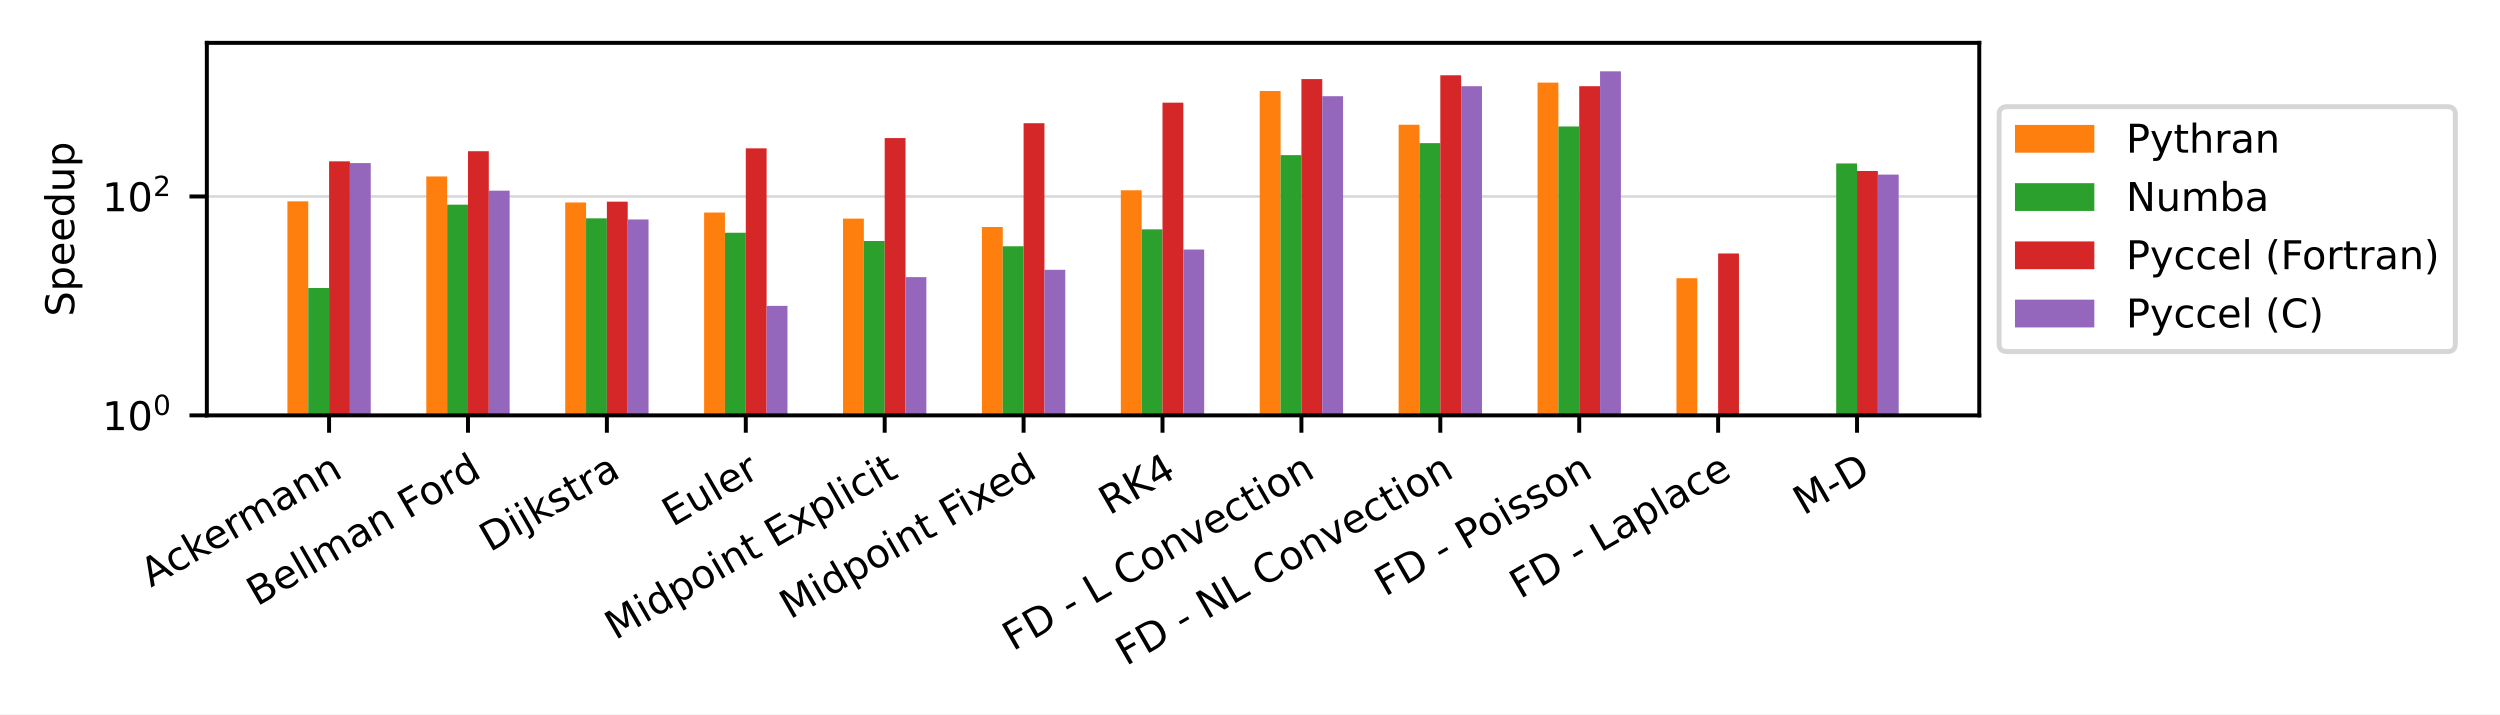
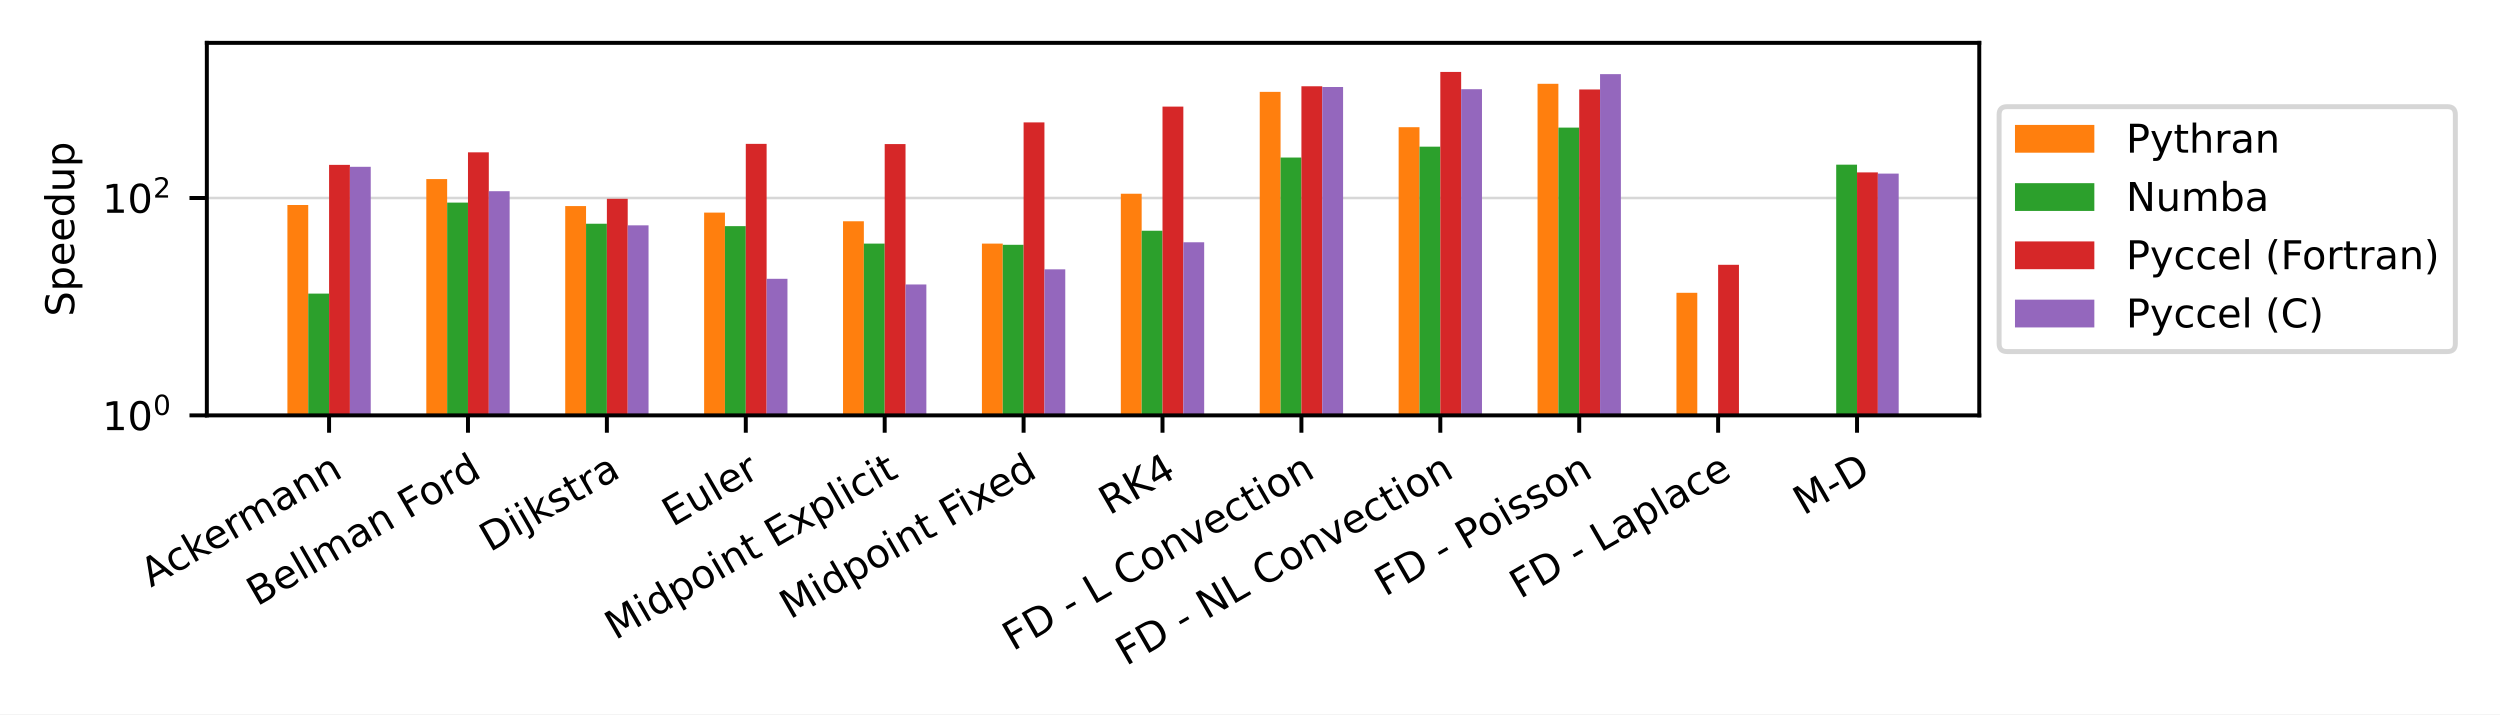
<svg xmlns="http://www.w3.org/2000/svg" xmlns:xlink="http://www.w3.org/1999/xlink" width="504pt" height="144pt" viewBox="0 0 504 144" version="1.1">
  <defs>
    <style type="text/css">*{stroke-linejoin: round; stroke-linecap: butt}</style>
  </defs>
  <g id="figure_1">
    <g id="patch_1">
      <path d="M 0 144  L 504 144  L 504 0  L 0 0  z " style="fill: #ffffff" />
    </g>
    <g id="axes_1">
      <g id="patch_2">
        <path d="M 41.698 83.74  L 399.02 83.74  L 399.02 8.64  L 41.698 8.64  z " style="fill: #ffffff" />
      </g>
      <g id="matplotlib.axis_1">
        <g id="xtick_1">
          <g id="line2d_1">
            <defs>
-               <path id="mb27d2b2bee" d="M 0 0  L 0 3.5  " style="stroke: #000000; stroke-width: 0.8" />
+               <path id="m499ddc9e1f" d="M 0 0  L 0 3.5  " style="stroke: #000000; stroke-width: 0.8" />
            </defs>
            <g>
-               <use xlink:href="#mb27d2b2bee" x="66.341" y="83.74" style="stroke: #000000; stroke-width: 0.8" />
+               <use xlink:href="#m499ddc9e1f" x="66.341" y="83.74" style="stroke: #000000; stroke-width: 0.8" />
            </g>
          </g>
          <g id="text_1">
            <g transform="translate(30.42646 118.494) rotate(-30) scale(0.08 -0.08)">
              <defs>
                <path id="DejaVuSans-41" d="M 2188 4044  L 1331 1722  L 3047 1722  L 2188 4044  z M 1831 4666  L 2547 4666  L 4325 0  L 3669 0  L 3244 1197  L 1141 1197  L 716 0  L 50 0  L 1831 4666  z " transform="scale(0.015625)" />
                <path id="DejaVuSans-63" d="M 3122 3366  L 3122 2828  Q 2878 2963 2633 3030  Q 2388 3097 2138 3097  Q 1578 3097 1268 2742  Q 959 2388 959 1747  Q 959 1106 1268 751  Q 1578 397 2138 397  Q 2388 397 2633 464  Q 2878 531 3122 666  L 3122 134  Q 2881 22 2623 -34  Q 2366 -91 2075 -91  Q 1284 -91 818 406  Q 353 903 353 1747  Q 353 2603 823 3093  Q 1294 3584 2113 3584  Q 2378 3584 2631 3529  Q 2884 3475 3122 3366  z " transform="scale(0.015625)" />
                <path id="DejaVuSans-6b" d="M 581 4863  L 1159 4863  L 1159 1991  L 2875 3500  L 3609 3500  L 1753 1863  L 3688 0  L 2938 0  L 1159 1709  L 1159 0  L 581 0  L 581 4863  z " transform="scale(0.015625)" />
                <path id="DejaVuSans-65" d="M 3597 1894  L 3597 1613  L 953 1613  Q 991 1019 1311 708  Q 1631 397 2203 397  Q 2534 397 2845 478  Q 3156 559 3463 722  L 3463 178  Q 3153 47 2828 -22  Q 2503 -91 2169 -91  Q 1331 -91 842 396  Q 353 884 353 1716  Q 353 2575 817 3079  Q 1281 3584 2069 3584  Q 2775 3584 3186 3129  Q 3597 2675 3597 1894  z M 3022 2063  Q 3016 2534 2758 2815  Q 2500 3097 2075 3097  Q 1594 3097 1305 2825  Q 1016 2553 972 2059  L 3022 2063  z " transform="scale(0.015625)" />
                <path id="DejaVuSans-72" d="M 2631 2963  Q 2534 3019 2420 3045  Q 2306 3072 2169 3072  Q 1681 3072 1420 2755  Q 1159 2438 1159 1844  L 1159 0  L 581 0  L 581 3500  L 1159 3500  L 1159 2956  Q 1341 3275 1631 3429  Q 1922 3584 2338 3584  Q 2397 3584 2469 3576  Q 2541 3569 2628 3553  L 2631 2963  z " transform="scale(0.015625)" />
                <path id="DejaVuSans-6d" d="M 3328 2828  Q 3544 3216 3844 3400  Q 4144 3584 4550 3584  Q 5097 3584 5394 3201  Q 5691 2819 5691 2113  L 5691 0  L 5113 0  L 5113 2094  Q 5113 2597 4934 2840  Q 4756 3084 4391 3084  Q 3944 3084 3684 2787  Q 3425 2491 3425 1978  L 3425 0  L 2847 0  L 2847 2094  Q 2847 2600 2669 2842  Q 2491 3084 2119 3084  Q 1678 3084 1418 2786  Q 1159 2488 1159 1978  L 1159 0  L 581 0  L 581 3500  L 1159 3500  L 1159 2956  Q 1356 3278 1631 3431  Q 1906 3584 2284 3584  Q 2666 3584 2933 3390  Q 3200 3197 3328 2828  z " transform="scale(0.015625)" />
                <path id="DejaVuSans-61" d="M 2194 1759  Q 1497 1759 1228 1600  Q 959 1441 959 1056  Q 959 750 1161 570  Q 1363 391 1709 391  Q 2188 391 2477 730  Q 2766 1069 2766 1631  L 2766 1759  L 2194 1759  z M 3341 1997  L 3341 0  L 2766 0  L 2766 531  Q 2569 213 2275 61  Q 1981 -91 1556 -91  Q 1019 -91 701 211  Q 384 513 384 1019  Q 384 1609 779 1909  Q 1175 2209 1959 2209  L 2766 2209  L 2766 2266  Q 2766 2663 2505 2880  Q 2244 3097 1772 3097  Q 1472 3097 1187 3025  Q 903 2953 641 2809  L 641 3341  Q 956 3463 1253 3523  Q 1550 3584 1831 3584  Q 2591 3584 2966 3190  Q 3341 2797 3341 1997  z " transform="scale(0.015625)" />
                <path id="DejaVuSans-6e" d="M 3513 2113  L 3513 0  L 2938 0  L 2938 2094  Q 2938 2591 2744 2837  Q 2550 3084 2163 3084  Q 1697 3084 1428 2787  Q 1159 2491 1159 1978  L 1159 0  L 581 0  L 581 3500  L 1159 3500  L 1159 2956  Q 1366 3272 1645 3428  Q 1925 3584 2291 3584  Q 2894 3584 3203 3211  Q 3513 2838 3513 2113  z " transform="scale(0.015625)" />
              </defs>
              <use xlink:href="#DejaVuSans-41" />
              <use xlink:href="#DejaVuSans-63" x="66.658" />
              <use xlink:href="#DejaVuSans-6b" x="121.639" />
              <use xlink:href="#DejaVuSans-65" x="175.924" />
              <use xlink:href="#DejaVuSans-72" x="237.447" />
              <use xlink:href="#DejaVuSans-6d" x="276.811" />
              <use xlink:href="#DejaVuSans-61" x="374.223" />
              <use xlink:href="#DejaVuSans-6e" x="435.502" />
              <use xlink:href="#DejaVuSans-6e" x="498.881" />
            </g>
          </g>
        </g>
        <g id="xtick_2">
          <g id="line2d_2">
            <g>
-               <use xlink:href="#mb27d2b2bee" x="94.344" y="83.74" style="stroke: #000000; stroke-width: 0.8" />
+               <use xlink:href="#m499ddc9e1f" x="94.344" y="83.74" style="stroke: #000000; stroke-width: 0.8" />
            </g>
          </g>
          <g id="text_2">
            <g transform="translate(51.8328 122.3027) rotate(-30) scale(0.08 -0.08)">
              <defs>
                <path id="DejaVuSans-42" d="M 1259 2228  L 1259 519  L 2272 519  Q 2781 519 3026 730  Q 3272 941 3272 1375  Q 3272 1813 3026 2020  Q 2781 2228 2272 2228  L 1259 2228  z M 1259 4147  L 1259 2741  L 2194 2741  Q 2656 2741 2882 2914  Q 3109 3088 3109 3444  Q 3109 3797 2882 3972  Q 2656 4147 2194 4147  L 1259 4147  z M 628 4666  L 2241 4666  Q 2963 4666 3353 4366  Q 3744 4066 3744 3513  Q 3744 3084 3544 2831  Q 3344 2578 2956 2516  Q 3422 2416 3680 2098  Q 3938 1781 3938 1306  Q 3938 681 3513 340  Q 3088 0 2303 0  L 628 0  L 628 4666  z " transform="scale(0.015625)" />
                <path id="DejaVuSans-6c" d="M 603 4863  L 1178 4863  L 1178 0  L 603 0  L 603 4863  z " transform="scale(0.015625)" />
                <path id="DejaVuSans-20" transform="scale(0.015625)" />
                <path id="DejaVuSans-46" d="M 628 4666  L 3309 4666  L 3309 4134  L 1259 4134  L 1259 2759  L 3109 2759  L 3109 2228  L 1259 2228  L 1259 0  L 628 0  L 628 4666  z " transform="scale(0.015625)" />
                <path id="DejaVuSans-6f" d="M 1959 3097  Q 1497 3097 1228 2736  Q 959 2375 959 1747  Q 959 1119 1226 758  Q 1494 397 1959 397  Q 2419 397 2687 759  Q 2956 1122 2956 1747  Q 2956 2369 2687 2733  Q 2419 3097 1959 3097  z M 1959 3584  Q 2709 3584 3137 3096  Q 3566 2609 3566 1747  Q 3566 888 3137 398  Q 2709 -91 1959 -91  Q 1206 -91 779 398  Q 353 888 353 1747  Q 353 2609 779 3096  Q 1206 3584 1959 3584  z " transform="scale(0.015625)" />
                <path id="DejaVuSans-64" d="M 2906 2969  L 2906 4863  L 3481 4863  L 3481 0  L 2906 0  L 2906 525  Q 2725 213 2448 61  Q 2172 -91 1784 -91  Q 1150 -91 751 415  Q 353 922 353 1747  Q 353 2572 751 3078  Q 1150 3584 1784 3584  Q 2172 3584 2448 3432  Q 2725 3281 2906 2969  z M 947 1747  Q 947 1113 1208 752  Q 1469 391 1925 391  Q 2381 391 2643 752  Q 2906 1113 2906 1747  Q 2906 2381 2643 2742  Q 2381 3103 1925 3103  Q 1469 3103 1208 2742  Q 947 2381 947 1747  z " transform="scale(0.015625)" />
              </defs>
              <use xlink:href="#DejaVuSans-42" />
              <use xlink:href="#DejaVuSans-65" x="68.604" />
              <use xlink:href="#DejaVuSans-6c" x="130.127" />
              <use xlink:href="#DejaVuSans-6c" x="157.91" />
              <use xlink:href="#DejaVuSans-6d" x="185.693" />
              <use xlink:href="#DejaVuSans-61" x="283.105" />
              <use xlink:href="#DejaVuSans-6e" x="344.385" />
              <use xlink:href="#DejaVuSans-20" x="407.764" />
              <use xlink:href="#DejaVuSans-46" x="439.551" />
              <use xlink:href="#DejaVuSans-6f" x="493.445" />
              <use xlink:href="#DejaVuSans-72" x="554.627" />
              <use xlink:href="#DejaVuSans-64" x="593.99" />
            </g>
          </g>
        </g>
        <g id="xtick_3">
          <g id="line2d_3">
            <g>
-               <use xlink:href="#mb27d2b2bee" x="122.347" y="83.74" style="stroke: #000000; stroke-width: 0.8" />
+               <use xlink:href="#m499ddc9e1f" x="122.347" y="83.74" style="stroke: #000000; stroke-width: 0.8" />
            </g>
          </g>
          <g id="text_3">
            <g transform="translate(98.77174 111.3702) rotate(-30) scale(0.08 -0.08)">
              <defs>
                <path id="DejaVuSans-44" d="M 1259 4147  L 1259 519  L 2022 519  Q 2988 519 3436 956  Q 3884 1394 3884 2338  Q 3884 3275 3436 3711  Q 2988 4147 2022 4147  L 1259 4147  z M 628 4666  L 1925 4666  Q 3281 4666 3915 4102  Q 4550 3538 4550 2338  Q 4550 1131 3912 565  Q 3275 0 1925 0  L 628 0  L 628 4666  z " transform="scale(0.015625)" />
                <path id="DejaVuSans-69" d="M 603 3500  L 1178 3500  L 1178 0  L 603 0  L 603 3500  z M 603 4863  L 1178 4863  L 1178 4134  L 603 4134  L 603 4863  z " transform="scale(0.015625)" />
                <path id="DejaVuSans-6a" d="M 603 3500  L 1178 3500  L 1178 -63  Q 1178 -731 923 -1031  Q 669 -1331 103 -1331  L -116 -1331  L -116 -844  L 38 -844  Q 366 -844 484 -692  Q 603 -541 603 -63  L 603 3500  z M 603 4863  L 1178 4863  L 1178 4134  L 603 4134  L 603 4863  z " transform="scale(0.015625)" />
                <path id="DejaVuSans-73" d="M 2834 3397  L 2834 2853  Q 2591 2978 2328 3040  Q 2066 3103 1784 3103  Q 1356 3103 1142 2972  Q 928 2841 928 2578  Q 928 2378 1081 2264  Q 1234 2150 1697 2047  L 1894 2003  Q 2506 1872 2764 1633  Q 3022 1394 3022 966  Q 3022 478 2636 193  Q 2250 -91 1575 -91  Q 1294 -91 989 -36  Q 684 19 347 128  L 347 722  Q 666 556 975 473  Q 1284 391 1588 391  Q 1994 391 2212 530  Q 2431 669 2431 922  Q 2431 1156 2273 1281  Q 2116 1406 1581 1522  L 1381 1569  Q 847 1681 609 1914  Q 372 2147 372 2553  Q 372 3047 722 3315  Q 1072 3584 1716 3584  Q 2034 3584 2315 3537  Q 2597 3491 2834 3397  z " transform="scale(0.015625)" />
                <path id="DejaVuSans-74" d="M 1172 4494  L 1172 3500  L 2356 3500  L 2356 3053  L 1172 3053  L 1172 1153  Q 1172 725 1289 603  Q 1406 481 1766 481  L 2356 481  L 2356 0  L 1766 0  Q 1100 0 847 248  Q 594 497 594 1153  L 594 3053  L 172 3053  L 172 3500  L 594 3500  L 594 4494  L 1172 4494  z " transform="scale(0.015625)" />
              </defs>
              <use xlink:href="#DejaVuSans-44" />
              <use xlink:href="#DejaVuSans-69" x="77.002" />
              <use xlink:href="#DejaVuSans-6a" x="104.785" />
              <use xlink:href="#DejaVuSans-6b" x="132.568" />
              <use xlink:href="#DejaVuSans-73" x="190.479" />
              <use xlink:href="#DejaVuSans-74" x="242.578" />
              <use xlink:href="#DejaVuSans-72" x="281.787" />
              <use xlink:href="#DejaVuSans-61" x="322.9" />
            </g>
          </g>
        </g>
        <g id="xtick_4">
          <g id="line2d_4">
            <g>
-               <use xlink:href="#mb27d2b2bee" x="150.351" y="83.74" style="stroke: #000000; stroke-width: 0.8" />
+               <use xlink:href="#m499ddc9e1f" x="150.351" y="83.74" style="stroke: #000000; stroke-width: 0.8" />
            </g>
          </g>
          <g id="text_4">
            <g transform="translate(135.5858 106.2833) rotate(-30) scale(0.08 -0.08)">
              <defs>
                <path id="DejaVuSans-45" d="M 628 4666  L 3578 4666  L 3578 4134  L 1259 4134  L 1259 2753  L 3481 2753  L 3481 2222  L 1259 2222  L 1259 531  L 3634 531  L 3634 0  L 628 0  L 628 4666  z " transform="scale(0.015625)" />
                <path id="DejaVuSans-75" d="M 544 1381  L 544 3500  L 1119 3500  L 1119 1403  Q 1119 906 1312 657  Q 1506 409 1894 409  Q 2359 409 2629 706  Q 2900 1003 2900 1516  L 2900 3500  L 3475 3500  L 3475 0  L 2900 0  L 2900 538  Q 2691 219 2414 64  Q 2138 -91 1772 -91  Q 1169 -91 856 284  Q 544 659 544 1381  z M 1991 3584  L 1991 3584  z " transform="scale(0.015625)" />
              </defs>
              <use xlink:href="#DejaVuSans-45" />
              <use xlink:href="#DejaVuSans-75" x="63.184" />
              <use xlink:href="#DejaVuSans-6c" x="126.562" />
              <use xlink:href="#DejaVuSans-65" x="154.346" />
              <use xlink:href="#DejaVuSans-72" x="215.869" />
            </g>
          </g>
        </g>
        <g id="xtick_5">
          <g id="line2d_5">
            <g>
-               <use xlink:href="#mb27d2b2bee" x="178.354" y="83.74" style="stroke: #000000; stroke-width: 0.8" />
+               <use xlink:href="#m499ddc9e1f" x="178.354" y="83.74" style="stroke: #000000; stroke-width: 0.8" />
            </g>
          </g>
          <g id="text_5">
            <g transform="translate(124.0452 129.114) rotate(-30) scale(0.08 -0.08)">
              <defs>
                <path id="DejaVuSans-4d" d="M 628 4666  L 1569 4666  L 2759 1491  L 3956 4666  L 4897 4666  L 4897 0  L 4281 0  L 4281 4097  L 3078 897  L 2444 897  L 1241 4097  L 1241 0  L 628 0  L 628 4666  z " transform="scale(0.015625)" />
                <path id="DejaVuSans-70" d="M 1159 525  L 1159 -1331  L 581 -1331  L 581 3500  L 1159 3500  L 1159 2969  Q 1341 3281 1617 3432  Q 1894 3584 2278 3584  Q 2916 3584 3314 3078  Q 3713 2572 3713 1747  Q 3713 922 3314 415  Q 2916 -91 2278 -91  Q 1894 -91 1617 61  Q 1341 213 1159 525  z M 3116 1747  Q 3116 2381 2855 2742  Q 2594 3103 2138 3103  Q 1681 3103 1420 2742  Q 1159 2381 1159 1747  Q 1159 1113 1420 752  Q 1681 391 2138 391  Q 2594 391 2855 752  Q 3116 1113 3116 1747  z " transform="scale(0.015625)" />
                <path id="DejaVuSans-78" d="M 3513 3500  L 2247 1797  L 3578 0  L 2900 0  L 1881 1375  L 863 0  L 184 0  L 1544 1831  L 300 3500  L 978 3500  L 1906 2253  L 2834 3500  L 3513 3500  z " transform="scale(0.015625)" />
              </defs>
              <use xlink:href="#DejaVuSans-4d" />
              <use xlink:href="#DejaVuSans-69" x="86.279" />
              <use xlink:href="#DejaVuSans-64" x="114.062" />
              <use xlink:href="#DejaVuSans-70" x="177.539" />
              <use xlink:href="#DejaVuSans-6f" x="241.016" />
              <use xlink:href="#DejaVuSans-69" x="302.197" />
              <use xlink:href="#DejaVuSans-6e" x="329.98" />
              <use xlink:href="#DejaVuSans-74" x="393.359" />
              <use xlink:href="#DejaVuSans-20" x="432.568" />
              <use xlink:href="#DejaVuSans-45" x="464.355" />
              <use xlink:href="#DejaVuSans-78" x="527.539" />
              <use xlink:href="#DejaVuSans-70" x="586.719" />
              <use xlink:href="#DejaVuSans-6c" x="650.195" />
              <use xlink:href="#DejaVuSans-69" x="677.979" />
              <use xlink:href="#DejaVuSans-63" x="705.762" />
              <use xlink:href="#DejaVuSans-69" x="760.742" />
              <use xlink:href="#DejaVuSans-74" x="788.525" />
            </g>
          </g>
        </g>
        <g id="xtick_6">
          <g id="line2d_6">
            <g>
-               <use xlink:href="#mb27d2b2bee" x="206.357" y="83.74" style="stroke: #000000; stroke-width: 0.8" />
+               <use xlink:href="#m499ddc9e1f" x="206.357" y="83.74" style="stroke: #000000; stroke-width: 0.8" />
            </g>
          </g>
          <g id="text_6">
            <g transform="translate(159.2723 124.9433) rotate(-30) scale(0.08 -0.08)">
              <use xlink:href="#DejaVuSans-4d" />
              <use xlink:href="#DejaVuSans-69" x="86.279" />
              <use xlink:href="#DejaVuSans-64" x="114.062" />
              <use xlink:href="#DejaVuSans-70" x="177.539" />
              <use xlink:href="#DejaVuSans-6f" x="241.016" />
              <use xlink:href="#DejaVuSans-69" x="302.197" />
              <use xlink:href="#DejaVuSans-6e" x="329.98" />
              <use xlink:href="#DejaVuSans-74" x="393.359" />
              <use xlink:href="#DejaVuSans-20" x="432.568" />
              <use xlink:href="#DejaVuSans-46" x="464.355" />
              <use xlink:href="#DejaVuSans-69" x="514.625" />
              <use xlink:href="#DejaVuSans-78" x="542.408" />
              <use xlink:href="#DejaVuSans-65" x="598.463" />
              <use xlink:href="#DejaVuSans-64" x="659.986" />
            </g>
          </g>
        </g>
        <g id="xtick_7">
          <g id="line2d_7">
            <g>
-               <use xlink:href="#mb27d2b2bee" x="234.361" y="83.74" style="stroke: #000000; stroke-width: 0.8" />
+               <use xlink:href="#m499ddc9e1f" x="234.361" y="83.74" style="stroke: #000000; stroke-width: 0.8" />
            </g>
          </g>
          <g id="text_7">
            <g transform="translate(223.6346 103.9515) rotate(-30) scale(0.08 -0.08)">
              <defs>
                <path id="DejaVuSans-52" d="M 2841 2188  Q 3044 2119 3236 1894  Q 3428 1669 3622 1275  L 4263 0  L 3584 0  L 2988 1197  Q 2756 1666 2539 1819  Q 2322 1972 1947 1972  L 1259 1972  L 1259 0  L 628 0  L 628 4666  L 2053 4666  Q 2853 4666 3247 4331  Q 3641 3997 3641 3322  Q 3641 2881 3436 2590  Q 3231 2300 2841 2188  z M 1259 4147  L 1259 2491  L 2053 2491  Q 2509 2491 2742 2702  Q 2975 2913 2975 3322  Q 2975 3731 2742 3939  Q 2509 4147 2053 4147  L 1259 4147  z " transform="scale(0.015625)" />
                <path id="DejaVuSans-4b" d="M 628 4666  L 1259 4666  L 1259 2694  L 3353 4666  L 4166 4666  L 1850 2491  L 4331 0  L 3500 0  L 1259 2247  L 1259 0  L 628 0  L 628 4666  z " transform="scale(0.015625)" />
                <path id="DejaVuSans-34" d="M 2419 4116  L 825 1625  L 2419 1625  L 2419 4116  z M 2253 4666  L 3047 4666  L 3047 1625  L 3713 1625  L 3713 1100  L 3047 1100  L 3047 0  L 2419 0  L 2419 1100  L 313 1100  L 313 1709  L 2253 4666  z " transform="scale(0.015625)" />
              </defs>
              <use xlink:href="#DejaVuSans-52" />
              <use xlink:href="#DejaVuSans-4b" x="69.482" />
              <use xlink:href="#DejaVuSans-34" x="135.059" />
            </g>
          </g>
        </g>
        <g id="xtick_8">
          <g id="line2d_8">
            <g>
-               <use xlink:href="#mb27d2b2bee" x="262.364" y="83.74" style="stroke: #000000; stroke-width: 0.8" />
+               <use xlink:href="#m499ddc9e1f" x="262.364" y="83.74" style="stroke: #000000; stroke-width: 0.8" />
            </g>
          </g>
          <g id="text_8">
            <g transform="translate(204.2067 131.3358) rotate(-30) scale(0.08 -0.08)">
              <defs>
                <path id="DejaVuSans-2d" d="M 313 2009  L 1997 2009  L 1997 1497  L 313 1497  L 313 2009  z " transform="scale(0.015625)" />
                <path id="DejaVuSans-4c" d="M 628 4666  L 1259 4666  L 1259 531  L 3531 531  L 3531 0  L 628 0  L 628 4666  z " transform="scale(0.015625)" />
                <path id="DejaVuSans-43" d="M 4122 4306  L 4122 3641  Q 3803 3938 3442 4084  Q 3081 4231 2675 4231  Q 1875 4231 1450 3742  Q 1025 3253 1025 2328  Q 1025 1406 1450 917  Q 1875 428 2675 428  Q 3081 428 3442 575  Q 3803 722 4122 1019  L 4122 359  Q 3791 134 3420 21  Q 3050 -91 2638 -91  Q 1578 -91 968 557  Q 359 1206 359 2328  Q 359 3453 968 4101  Q 1578 4750 2638 4750  Q 3056 4750 3426 4639  Q 3797 4528 4122 4306  z " transform="scale(0.015625)" />
                <path id="DejaVuSans-76" d="M 191 3500  L 800 3500  L 1894 563  L 2988 3500  L 3597 3500  L 2284 0  L 1503 0  L 191 3500  z " transform="scale(0.015625)" />
              </defs>
              <use xlink:href="#DejaVuSans-46" />
              <use xlink:href="#DejaVuSans-44" x="57.52" />
              <use xlink:href="#DejaVuSans-20" x="134.521" />
              <use xlink:href="#DejaVuSans-2d" x="166.309" />
              <use xlink:href="#DejaVuSans-20" x="202.393" />
              <use xlink:href="#DejaVuSans-4c" x="234.18" />
              <use xlink:href="#DejaVuSans-20" x="289.893" />
              <use xlink:href="#DejaVuSans-43" x="321.68" />
              <use xlink:href="#DejaVuSans-6f" x="391.504" />
              <use xlink:href="#DejaVuSans-6e" x="452.686" />
              <use xlink:href="#DejaVuSans-76" x="516.064" />
              <use xlink:href="#DejaVuSans-65" x="575.244" />
              <use xlink:href="#DejaVuSans-63" x="636.768" />
              <use xlink:href="#DejaVuSans-74" x="691.748" />
              <use xlink:href="#DejaVuSans-69" x="730.957" />
              <use xlink:href="#DejaVuSans-6f" x="758.74" />
              <use xlink:href="#DejaVuSans-6e" x="819.922" />
            </g>
          </g>
        </g>
        <g id="xtick_9">
          <g id="line2d_9">
            <g>
-               <use xlink:href="#mb27d2b2bee" x="290.367" y="83.74" style="stroke: #000000; stroke-width: 0.8" />
+               <use xlink:href="#m499ddc9e1f" x="290.367" y="83.74" style="stroke: #000000; stroke-width: 0.8" />
            </g>
          </g>
          <g id="text_9">
            <g transform="translate(227.0268 134.3283) rotate(-30) scale(0.08 -0.08)">
              <defs>
                <path id="DejaVuSans-4e" d="M 628 4666  L 1478 4666  L 3547 763  L 3547 4666  L 4159 4666  L 4159 0  L 3309 0  L 1241 3903  L 1241 0  L 628 0  L 628 4666  z " transform="scale(0.015625)" />
              </defs>
              <use xlink:href="#DejaVuSans-46" />
              <use xlink:href="#DejaVuSans-44" x="57.52" />
              <use xlink:href="#DejaVuSans-20" x="134.521" />
              <use xlink:href="#DejaVuSans-2d" x="166.309" />
              <use xlink:href="#DejaVuSans-20" x="202.393" />
              <use xlink:href="#DejaVuSans-4e" x="234.18" />
              <use xlink:href="#DejaVuSans-4c" x="308.984" />
              <use xlink:href="#DejaVuSans-20" x="364.697" />
              <use xlink:href="#DejaVuSans-43" x="396.484" />
              <use xlink:href="#DejaVuSans-6f" x="466.309" />
              <use xlink:href="#DejaVuSans-6e" x="527.49" />
              <use xlink:href="#DejaVuSans-76" x="590.869" />
              <use xlink:href="#DejaVuSans-65" x="650.049" />
              <use xlink:href="#DejaVuSans-63" x="711.572" />
              <use xlink:href="#DejaVuSans-74" x="766.553" />
              <use xlink:href="#DejaVuSans-69" x="805.762" />
              <use xlink:href="#DejaVuSans-6f" x="833.545" />
              <use xlink:href="#DejaVuSans-6e" x="894.727" />
            </g>
          </g>
        </g>
        <g id="xtick_10">
          <g id="line2d_10">
            <g>
-               <use xlink:href="#mb27d2b2bee" x="318.371" y="83.74" style="stroke: #000000; stroke-width: 0.8" />
+               <use xlink:href="#m499ddc9e1f" x="318.371" y="83.74" style="stroke: #000000; stroke-width: 0.8" />
            </g>
          </g>
          <g id="text_10">
            <g transform="translate(279.2485 120.3458) rotate(-30) scale(0.08 -0.08)">
              <defs>
                <path id="DejaVuSans-50" d="M 1259 4147  L 1259 2394  L 2053 2394  Q 2494 2394 2734 2622  Q 2975 2850 2975 3272  Q 2975 3691 2734 3919  Q 2494 4147 2053 4147  L 1259 4147  z M 628 4666  L 2053 4666  Q 2838 4666 3239 4311  Q 3641 3956 3641 3272  Q 3641 2581 3239 2228  Q 2838 1875 2053 1875  L 1259 1875  L 1259 0  L 628 0  L 628 4666  z " transform="scale(0.015625)" />
              </defs>
              <use xlink:href="#DejaVuSans-46" />
              <use xlink:href="#DejaVuSans-44" x="57.52" />
              <use xlink:href="#DejaVuSans-20" x="134.521" />
              <use xlink:href="#DejaVuSans-2d" x="166.309" />
              <use xlink:href="#DejaVuSans-20" x="202.393" />
              <use xlink:href="#DejaVuSans-50" x="234.18" />
              <use xlink:href="#DejaVuSans-6f" x="290.857" />
              <use xlink:href="#DejaVuSans-69" x="352.039" />
              <use xlink:href="#DejaVuSans-73" x="379.822" />
              <use xlink:href="#DejaVuSans-73" x="431.922" />
              <use xlink:href="#DejaVuSans-6f" x="484.021" />
              <use xlink:href="#DejaVuSans-6e" x="545.203" />
            </g>
          </g>
        </g>
        <g id="xtick_11">
          <g id="line2d_11">
            <g>
-               <use xlink:href="#mb27d2b2bee" x="346.374" y="83.74" style="stroke: #000000; stroke-width: 0.8" />
+               <use xlink:href="#m499ddc9e1f" x="346.374" y="83.74" style="stroke: #000000; stroke-width: 0.8" />
            </g>
          </g>
          <g id="text_11">
            <g transform="translate(306.4432 120.8127) rotate(-30) scale(0.08 -0.08)">
              <use xlink:href="#DejaVuSans-46" />
              <use xlink:href="#DejaVuSans-44" x="57.52" />
              <use xlink:href="#DejaVuSans-20" x="134.521" />
              <use xlink:href="#DejaVuSans-2d" x="166.309" />
              <use xlink:href="#DejaVuSans-20" x="202.393" />
              <use xlink:href="#DejaVuSans-4c" x="234.18" />
              <use xlink:href="#DejaVuSans-61" x="289.893" />
              <use xlink:href="#DejaVuSans-70" x="351.172" />
              <use xlink:href="#DejaVuSans-6c" x="414.648" />
              <use xlink:href="#DejaVuSans-61" x="442.432" />
              <use xlink:href="#DejaVuSans-63" x="503.711" />
              <use xlink:href="#DejaVuSans-65" x="558.691" />
            </g>
          </g>
        </g>
        <g id="xtick_12">
          <g id="line2d_12">
            <g>
-               <use xlink:href="#mb27d2b2bee" x="374.377" y="83.74" style="stroke: #000000; stroke-width: 0.8" />
+               <use xlink:href="#m499ddc9e1f" x="374.377" y="83.74" style="stroke: #000000; stroke-width: 0.8" />
            </g>
          </g>
          <g id="text_12">
            <g transform="translate(363.6045 103.9783) rotate(-30) scale(0.08 -0.08)">
              <use xlink:href="#DejaVuSans-4d" />
              <use xlink:href="#DejaVuSans-2d" x="86.279" />
              <use xlink:href="#DejaVuSans-44" x="122.363" />
            </g>
          </g>
        </g>
      </g>
      <g id="matplotlib.axis_2">
        <g id="ytick_1">
          <g id="line2d_13">
-             <path d="M 41.698 83.74  L 399.02 83.74  " clip-path="url(#p2cd2d10645)" style="fill: none; stroke: #b0b0b0; stroke-opacity: 0.5; stroke-width: 0.5; stroke-linecap: square" />
+             <path d="M 41.698 83.74  L 399.02 83.74  " clip-path="url(#p0c4c4eaf70)" style="fill: none; stroke: #b0b0b0; stroke-opacity: 0.5; stroke-width: 0.5; stroke-linecap: square" />
          </g>
          <g id="line2d_14">
            <defs>
-               <path id="m37e04c9808" d="M 0 0  L -3.5 0  " style="stroke: #000000; stroke-width: 0.8" />
+               <path id="md555056fb4" d="M 0 0  L -3.5 0  " style="stroke: #000000; stroke-width: 0.8" />
            </defs>
            <g>
-               <use xlink:href="#m37e04c9808" x="41.698" y="83.74" style="stroke: #000000; stroke-width: 0.8" />
+               <use xlink:href="#md555056fb4" x="41.698" y="83.74" style="stroke: #000000; stroke-width: 0.8" />
            </g>
          </g>
          <g id="text_13">
            <g transform="translate(20.61801 86.77899) scale(0.08 -0.08)">
              <defs>
                <path id="DejaVuSans-31" d="M 794 531  L 1825 531  L 1825 4091  L 703 3866  L 703 4441  L 1819 4666  L 2450 4666  L 2450 531  L 3481 531  L 3481 0  L 794 0  L 794 531  z " transform="scale(0.015625)" />
                <path id="DejaVuSans-30" d="M 2034 4250  Q 1547 4250 1301 3770  Q 1056 3291 1056 2328  Q 1056 1369 1301 889  Q 1547 409 2034 409  Q 2525 409 2770 889  Q 3016 1369 3016 2328  Q 3016 3291 2770 3770  Q 2525 4250 2034 4250  z M 2034 4750  Q 2819 4750 3233 4129  Q 3647 3509 3647 2328  Q 3647 1150 3233 529  Q 2819 -91 2034 -91  Q 1250 -91 836 529  Q 422 1150 422 2328  Q 422 3509 836 4129  Q 1250 4750 2034 4750  z " transform="scale(0.015625)" />
              </defs>
              <use xlink:href="#DejaVuSans-31" transform="translate(0 0.765625)" />
              <use xlink:href="#DejaVuSans-30" transform="translate(63.62305 0.765625)" />
              <use xlink:href="#DejaVuSans-30" transform="translate(128.2031 39.04688) scale(0.7)" />
            </g>
          </g>
        </g>
        <g id="ytick_2">
          <g id="line2d_15">
-             <path d="M 41.698 39.608  L 399.02 39.608  " clip-path="url(#p2cd2d10645)" style="fill: none; stroke: #b0b0b0; stroke-opacity: 0.5; stroke-width: 0.5; stroke-linecap: square" />
+             <path d="M 41.698 39.917  L 399.02 39.917  " clip-path="url(#p0c4c4eaf70)" style="fill: none; stroke: #b0b0b0; stroke-opacity: 0.5; stroke-width: 0.5; stroke-linecap: square" />
          </g>
          <g id="line2d_16">
            <g>
-               <use xlink:href="#m37e04c9808" x="41.698" y="39.608" style="stroke: #000000; stroke-width: 0.8" />
+               <use xlink:href="#md555056fb4" x="41.698" y="39.917" style="stroke: #000000; stroke-width: 0.8" />
            </g>
          </g>
          <g id="text_14">
-             <g transform="translate(20.61801 42.64735) scale(0.08 -0.08)">
+             <g transform="translate(20.61801 42.95589) scale(0.08 -0.08)">
              <defs>
                <path id="DejaVuSans-32" d="M 1228 531  L 3431 531  L 3431 0  L 469 0  L 469 531  Q 828 903 1448 1529  Q 2069 2156 2228 2338  Q 2531 2678 2651 2914  Q 2772 3150 2772 3378  Q 2772 3750 2511 3984  Q 2250 4219 1831 4219  Q 1534 4219 1204 4116  Q 875 4013 500 3803  L 500 4441  Q 881 4594 1212 4672  Q 1544 4750 1819 4750  Q 2544 4750 2975 4387  Q 3406 4025 3406 3419  Q 3406 3131 3298 2873  Q 3191 2616 2906 2266  Q 2828 2175 2409 1742  Q 1991 1309 1228 531  z " transform="scale(0.015625)" />
              </defs>
              <use xlink:href="#DejaVuSans-31" transform="translate(0 0.765625)" />
              <use xlink:href="#DejaVuSans-30" transform="translate(63.62305 0.765625)" />
              <use xlink:href="#DejaVuSans-32" transform="translate(128.2031 39.04688) scale(0.7)" />
            </g>
          </g>
        </g>
        <g id="text_15">
          <g transform="translate(14.95426 63.80481) rotate(-90) scale(0.08 -0.08)">
            <defs>
              <path id="DejaVuSans-53" d="M 3425 4513  L 3425 3897  Q 3066 4069 2747 4153  Q 2428 4238 2131 4238  Q 1616 4238 1336 4038  Q 1056 3838 1056 3469  Q 1056 3159 1242 3001  Q 1428 2844 1947 2747  L 2328 2669  Q 3034 2534 3370 2195  Q 3706 1856 3706 1288  Q 3706 609 3251 259  Q 2797 -91 1919 -91  Q 1588 -91 1214 -16  Q 841 59 441 206  L 441 856  Q 825 641 1194 531  Q 1563 422 1919 422  Q 2459 422 2753 634  Q 3047 847 3047 1241  Q 3047 1584 2836 1778  Q 2625 1972 2144 2069  L 1759 2144  Q 1053 2284 737 2584  Q 422 2884 422 3419  Q 422 4038 858 4394  Q 1294 4750 2059 4750  Q 2388 4750 2728 4690  Q 3069 4631 3425 4513  z " transform="scale(0.015625)" />
            </defs>
            <use xlink:href="#DejaVuSans-53" />
            <use xlink:href="#DejaVuSans-70" x="63.477" />
            <use xlink:href="#DejaVuSans-65" x="126.953" />
            <use xlink:href="#DejaVuSans-65" x="188.477" />
            <use xlink:href="#DejaVuSans-64" x="250" />
            <use xlink:href="#DejaVuSans-75" x="313.477" />
            <use xlink:href="#DejaVuSans-70" x="376.855" />
          </g>
        </g>
      </g>
      <g id="patch_3">
-         <path d="M 57.94 22149.558  L 62.14 22149.558  L 62.14 40.591  L 57.94 40.591  z " clip-path="url(#p2cd2d10645)" style="fill: #ff7f0e" />
+         <path d="M 57.94 21995.29  L 62.14 21995.29  L 62.14 41.332  L 57.94 41.332  z " clip-path="url(#p0c4c4eaf70)" style="fill: #ff7f0e" />
      </g>
      <g id="patch_4">
-         <path d="M 85.943 22149.558  L 90.144 22149.558  L 90.144 35.576  L 85.943 35.576  z " clip-path="url(#p2cd2d10645)" style="fill: #ff7f0e" />
+         <path d="M 85.943 21995.29  L 90.144 21995.29  L 90.144 36.097  L 85.943 36.097  z " clip-path="url(#p0c4c4eaf70)" style="fill: #ff7f0e" />
      </g>
      <g id="patch_5">
-         <path d="M 113.947 22149.558  L 118.147 22149.558  L 118.147 40.818  L 113.947 40.818  z " clip-path="url(#p2cd2d10645)" style="fill: #ff7f0e" />
+         <path d="M 113.947 21995.29  L 118.147 21995.29  L 118.147 41.546  L 113.947 41.546  z " clip-path="url(#p0c4c4eaf70)" style="fill: #ff7f0e" />
      </g>
      <g id="patch_6">
-         <path d="M 141.95 22149.558  L 146.15 22149.558  L 146.15 42.842  L 141.95 42.842  z " clip-path="url(#p2cd2d10645)" style="fill: #ff7f0e" />
+         <path d="M 141.95 21995.29  L 146.15 21995.29  L 146.15 42.854  L 141.95 42.854  z " clip-path="url(#p0c4c4eaf70)" style="fill: #ff7f0e" />
      </g>
      <g id="patch_7">
-         <path d="M 169.953 22149.558  L 174.154 22149.558  L 174.154 44.073  L 169.953 44.073  z " clip-path="url(#p2cd2d10645)" style="fill: #ff7f0e" />
+         <path d="M 169.953 21995.29  L 174.154 21995.29  L 174.154 44.612  L 169.953 44.612  z " clip-path="url(#p0c4c4eaf70)" style="fill: #ff7f0e" />
      </g>
      <g id="patch_8">
-         <path d="M 197.956 22149.558  L 202.157 22149.558  L 202.157 45.758  L 197.956 45.758  z " clip-path="url(#p2cd2d10645)" style="fill: #ff7f0e" />
+         <path d="M 197.956 21995.29  L 202.157 21995.29  L 202.157 49.115  L 197.956 49.115  z " clip-path="url(#p0c4c4eaf70)" style="fill: #ff7f0e" />
      </g>
      <g id="patch_9">
-         <path d="M 225.96 22149.558  L 230.16 22149.558  L 230.16 38.361  L 225.96 38.361  z " clip-path="url(#p2cd2d10645)" style="fill: #ff7f0e" />
+         <path d="M 225.96 21995.29  L 230.16 21995.29  L 230.16 39.062  L 225.96 39.062  z " clip-path="url(#p0c4c4eaf70)" style="fill: #ff7f0e" />
      </g>
      <g id="patch_10">
-         <path d="M 253.963 22149.558  L 258.163 22149.558  L 258.163 18.352  L 253.963 18.352  z " clip-path="url(#p2cd2d10645)" style="fill: #ff7f0e" />
+         <path d="M 253.963 21995.29  L 258.163 21995.29  L 258.163 18.518  L 253.963 18.518  z " clip-path="url(#p0c4c4eaf70)" style="fill: #ff7f0e" />
      </g>
      <g id="patch_11">
-         <path d="M 281.966 22149.558  L 286.167 22149.558  L 286.167 25.143  L 281.966 25.143  z " clip-path="url(#p2cd2d10645)" style="fill: #ff7f0e" />
+         <path d="M 281.966 21995.29  L 286.167 21995.29  L 286.167 25.644  L 281.966 25.644  z " clip-path="url(#p0c4c4eaf70)" style="fill: #ff7f0e" />
      </g>
      <g id="patch_12">
-         <path d="M 309.97 22149.558  L 314.17 22149.558  L 314.17 16.648  L 309.97 16.648  z " clip-path="url(#p2cd2d10645)" style="fill: #ff7f0e" />
+         <path d="M 309.97 21995.29  L 314.17 21995.29  L 314.17 16.888  L 309.97 16.888  z " clip-path="url(#p0c4c4eaf70)" style="fill: #ff7f0e" />
      </g>
      <g id="patch_13">
-         <path d="M 337.973 22149.558  L 342.173 22149.558  L 342.173 56.087  L 337.973 56.087  z " clip-path="url(#p2cd2d10645)" style="fill: #ff7f0e" />
+         <path d="M 337.973 21995.29  L 342.173 21995.29  L 342.173 59.024  L 337.973 59.024  z " clip-path="url(#p0c4c4eaf70)" style="fill: #ff7f0e" />
      </g>
      <g id="patch_14">
-         <path clip-path="url(#p2cd2d10645)" style="fill: #ff7f0e" />
+         <path clip-path="url(#p0c4c4eaf70)" style="fill: #ff7f0e" />
      </g>
      <g id="patch_15">
-         <path d="M 62.14 22149.558  L 66.341 22149.558  L 66.341 58.057  L 62.14 58.057  z " clip-path="url(#p2cd2d10645)" style="fill: #2ca02c" />
+         <path d="M 62.14 21995.29  L 66.341 21995.29  L 66.341 59.196  L 62.14 59.196  z " clip-path="url(#p0c4c4eaf70)" style="fill: #2ca02c" />
      </g>
      <g id="patch_16">
-         <path d="M 90.144 22149.558  L 94.344 22149.558  L 94.344 41.266  L 90.144 41.266  z " clip-path="url(#p2cd2d10645)" style="fill: #2ca02c" />
+         <path d="M 90.144 21995.29  L 94.344 21995.29  L 94.344 40.84  L 90.144 40.84  z " clip-path="url(#p0c4c4eaf70)" style="fill: #2ca02c" />
      </g>
      <g id="patch_17">
-         <path d="M 118.147 22149.558  L 122.347 22149.558  L 122.347 44.01  L 118.147 44.01  z " clip-path="url(#p2cd2d10645)" style="fill: #2ca02c" />
+         <path d="M 118.147 21995.29  L 122.347 21995.29  L 122.347 45.1  L 118.147 45.1  z " clip-path="url(#p0c4c4eaf70)" style="fill: #2ca02c" />
      </g>
      <g id="patch_18">
-         <path d="M 146.15 22149.558  L 150.351 22149.558  L 150.351 46.923  L 146.15 46.923  z " clip-path="url(#p2cd2d10645)" style="fill: #2ca02c" />
+         <path d="M 146.15 21995.29  L 150.351 21995.29  L 150.351 45.591  L 146.15 45.591  z " clip-path="url(#p0c4c4eaf70)" style="fill: #2ca02c" />
      </g>
      <g id="patch_19">
-         <path d="M 174.154 22149.558  L 178.354 22149.558  L 178.354 48.589  L 174.154 48.589  z " clip-path="url(#p2cd2d10645)" style="fill: #2ca02c" />
+         <path d="M 174.154 21995.29  L 178.354 21995.29  L 178.354 49.116  L 174.154 49.116  z " clip-path="url(#p0c4c4eaf70)" style="fill: #2ca02c" />
      </g>
      <g id="patch_20">
-         <path d="M 202.157 22149.558  L 206.357 22149.558  L 206.357 49.644  L 202.157 49.644  z " clip-path="url(#p2cd2d10645)" style="fill: #2ca02c" />
+         <path d="M 202.157 21995.29  L 206.357 21995.29  L 206.357 49.346  L 202.157 49.346  z " clip-path="url(#p0c4c4eaf70)" style="fill: #2ca02c" />
      </g>
      <g id="patch_21">
-         <path d="M 230.16 22149.558  L 234.361 22149.558  L 234.361 46.234  L 230.16 46.234  z " clip-path="url(#p2cd2d10645)" style="fill: #2ca02c" />
+         <path d="M 230.16 21995.29  L 234.361 21995.29  L 234.361 46.513  L 230.16 46.513  z " clip-path="url(#p0c4c4eaf70)" style="fill: #2ca02c" />
      </g>
      <g id="patch_22">
-         <path d="M 258.163 22149.558  L 262.364 22149.558  L 262.364 31.275  L 258.163 31.275  z " clip-path="url(#p2cd2d10645)" style="fill: #2ca02c" />
+         <path d="M 258.163 21995.29  L 262.364 21995.29  L 262.364 31.759  L 258.163 31.759  z " clip-path="url(#p0c4c4eaf70)" style="fill: #2ca02c" />
      </g>
      <g id="patch_23">
-         <path d="M 286.167 22149.558  L 290.367 22149.558  L 290.367 28.856  L 286.167 28.856  z " clip-path="url(#p2cd2d10645)" style="fill: #2ca02c" />
+         <path d="M 286.167 21995.29  L 290.367 21995.29  L 290.367 29.573  L 286.167 29.573  z " clip-path="url(#p0c4c4eaf70)" style="fill: #2ca02c" />
      </g>
      <g id="patch_24">
-         <path d="M 314.17 22149.558  L 318.371 22149.558  L 318.371 25.501  L 314.17 25.501  z " clip-path="url(#p2cd2d10645)" style="fill: #2ca02c" />
+         <path d="M 314.17 21995.29  L 318.371 21995.29  L 318.371 25.722  L 314.17 25.722  z " clip-path="url(#p0c4c4eaf70)" style="fill: #2ca02c" />
      </g>
      <g id="patch_25">
-         <path d="M 342.173 22149.558  L 346.374 22149.558  L 346.374 129.246  L 342.173 129.246  z " clip-path="url(#p2cd2d10645)" style="fill: #2ca02c" />
+         <path d="M 342.173 21995.29  L 346.374 21995.29  L 346.374 131.754  L 342.173 131.754  z " clip-path="url(#p0c4c4eaf70)" style="fill: #2ca02c" />
      </g>
      <g id="patch_26">
-         <path d="M 370.177 22149.558  L 374.377 22149.558  L 374.377 32.95  L 370.177 32.95  z " clip-path="url(#p2cd2d10645)" style="fill: #2ca02c" />
+         <path d="M 370.177 21995.29  L 374.377 21995.29  L 374.377 33.194  L 370.177 33.194  z " clip-path="url(#p0c4c4eaf70)" style="fill: #2ca02c" />
      </g>
      <g id="patch_27">
-         <path d="M 66.341 22149.558  L 70.541 22149.558  L 70.541 32.522  L 66.341 32.522  z " clip-path="url(#p2cd2d10645)" style="fill: #d62728" />
+         <path d="M 66.341 21995.29  L 70.541 21995.29  L 70.541 33.241  L 66.341 33.241  z " clip-path="url(#p0c4c4eaf70)" style="fill: #d62728" />
      </g>
      <g id="patch_28">
-         <path d="M 94.344 22149.558  L 98.545 22149.558  L 98.545 30.479  L 94.344 30.479  z " clip-path="url(#p2cd2d10645)" style="fill: #d62728" />
+         <path d="M 94.344 21995.29  L 98.545 21995.29  L 98.545 30.713  L 94.344 30.713  z " clip-path="url(#p0c4c4eaf70)" style="fill: #d62728" />
      </g>
      <g id="patch_29">
-         <path d="M 122.347 22149.558  L 126.548 22149.558  L 126.548 40.661  L 122.347 40.661  z " clip-path="url(#p2cd2d10645)" style="fill: #d62728" />
+         <path d="M 122.347 21995.29  L 126.548 21995.29  L 126.548 40.079  L 122.347 40.079  z " clip-path="url(#p0c4c4eaf70)" style="fill: #d62728" />
      </g>
      <g id="patch_30">
-         <path d="M 150.351 22149.558  L 154.551 22149.558  L 154.551 29.905  L 150.351 29.905  z " clip-path="url(#p2cd2d10645)" style="fill: #d62728" />
+         <path d="M 150.351 21995.29  L 154.551 21995.29  L 154.551 29.005  L 150.351 29.005  z " clip-path="url(#p0c4c4eaf70)" style="fill: #d62728" />
      </g>
      <g id="patch_31">
-         <path d="M 178.354 22149.558  L 182.555 22149.558  L 182.555 27.834  L 178.354 27.834  z " clip-path="url(#p2cd2d10645)" style="fill: #d62728" />
+         <path d="M 178.354 21995.29  L 182.555 21995.29  L 182.555 29.043  L 178.354 29.043  z " clip-path="url(#p0c4c4eaf70)" style="fill: #d62728" />
      </g>
      <g id="patch_32">
-         <path d="M 206.357 22149.558  L 210.558 22149.558  L 210.558 24.84  L 206.357 24.84  z " clip-path="url(#p2cd2d10645)" style="fill: #d62728" />
+         <path d="M 206.357 21995.29  L 210.558 21995.29  L 210.558 24.677  L 206.357 24.677  z " clip-path="url(#p0c4c4eaf70)" style="fill: #d62728" />
      </g>
      <g id="patch_33">
-         <path d="M 234.361 22149.558  L 238.561 22149.558  L 238.561 20.697  L 234.361 20.697  z " clip-path="url(#p2cd2d10645)" style="fill: #d62728" />
+         <path d="M 234.361 21995.29  L 238.561 21995.29  L 238.561 21.497  L 234.361 21.497  z " clip-path="url(#p0c4c4eaf70)" style="fill: #d62728" />
      </g>
      <g id="patch_34">
-         <path d="M 262.364 22149.558  L 266.564 22149.558  L 266.564 15.935  L 262.364 15.935  z " clip-path="url(#p2cd2d10645)" style="fill: #d62728" />
+         <path d="M 262.364 21995.29  L 266.564 21995.29  L 266.564 17.388  L 262.364 17.388  z " clip-path="url(#p0c4c4eaf70)" style="fill: #d62728" />
      </g>
      <g id="patch_35">
-         <path d="M 290.367 22149.558  L 294.568 22149.558  L 294.568 15.173  L 290.367 15.173  z " clip-path="url(#p2cd2d10645)" style="fill: #d62728" />
+         <path d="M 290.367 21995.29  L 294.568 21995.29  L 294.568 14.503  L 290.367 14.503  z " clip-path="url(#p0c4c4eaf70)" style="fill: #d62728" />
      </g>
      <g id="patch_36">
-         <path d="M 318.371 22149.558  L 322.571 22149.558  L 322.571 17.377  L 318.371 17.377  z " clip-path="url(#p2cd2d10645)" style="fill: #d62728" />
+         <path d="M 318.371 21995.29  L 322.571 21995.29  L 322.571 18.039  L 318.371 18.039  z " clip-path="url(#p0c4c4eaf70)" style="fill: #d62728" />
      </g>
      <g id="patch_37">
-         <path d="M 346.374 22149.558  L 350.574 22149.558  L 350.574 51.095  L 346.374 51.095  z " clip-path="url(#p2cd2d10645)" style="fill: #d62728" />
+         <path d="M 346.374 21995.29  L 350.574 21995.29  L 350.574 53.388  L 346.374 53.388  z " clip-path="url(#p0c4c4eaf70)" style="fill: #d62728" />
      </g>
      <g id="patch_38">
-         <path d="M 374.377 22149.558  L 378.578 22149.558  L 378.578 34.468  L 374.377 34.468  z " clip-path="url(#p2cd2d10645)" style="fill: #d62728" />
+         <path d="M 374.377 21995.29  L 378.578 21995.29  L 378.578 34.751  L 374.377 34.751  z " clip-path="url(#p0c4c4eaf70)" style="fill: #d62728" />
      </g>
      <g id="patch_39">
-         <path d="M 70.541 22149.558  L 74.742 22149.558  L 74.742 32.871  L 70.541 32.871  z " clip-path="url(#p2cd2d10645)" style="fill: #9467bd" />
+         <path d="M 70.541 21995.29  L 74.742 21995.29  L 74.742 33.633  L 70.541 33.633  z " clip-path="url(#p0c4c4eaf70)" style="fill: #9467bd" />
      </g>
      <g id="patch_40">
-         <path d="M 98.545 22149.558  L 102.745 22149.558  L 102.745 38.438  L 98.545 38.438  z " clip-path="url(#p2cd2d10645)" style="fill: #9467bd" />
+         <path d="M 98.545 21995.29  L 102.745 21995.29  L 102.745 38.552  L 98.545 38.552  z " clip-path="url(#p0c4c4eaf70)" style="fill: #9467bd" />
      </g>
      <g id="patch_41">
-         <path d="M 126.548 22149.558  L 130.748 22149.558  L 130.748 44.247  L 126.548 44.247  z " clip-path="url(#p2cd2d10645)" style="fill: #9467bd" />
+         <path d="M 126.548 21995.29  L 130.748 21995.29  L 130.748 45.428  L 126.548 45.428  z " clip-path="url(#p0c4c4eaf70)" style="fill: #9467bd" />
      </g>
      <g id="patch_42">
-         <path d="M 154.551 22149.558  L 158.752 22149.558  L 158.752 61.657  L 154.551 61.657  z " clip-path="url(#p2cd2d10645)" style="fill: #9467bd" />
+         <path d="M 154.551 21995.29  L 158.752 21995.29  L 158.752 56.203  L 154.551 56.203  z " clip-path="url(#p0c4c4eaf70)" style="fill: #9467bd" />
      </g>
      <g id="patch_43">
-         <path d="M 182.555 22149.558  L 186.755 22149.558  L 186.755 55.866  L 182.555 55.866  z " clip-path="url(#p2cd2d10645)" style="fill: #9467bd" />
+         <path d="M 182.555 21995.29  L 186.755 21995.29  L 186.755 57.342  L 182.555 57.342  z " clip-path="url(#p0c4c4eaf70)" style="fill: #9467bd" />
      </g>
      <g id="patch_44">
-         <path d="M 210.558 22149.558  L 214.758 22149.558  L 214.758 54.398  L 210.558 54.398  z " clip-path="url(#p2cd2d10645)" style="fill: #9467bd" />
+         <path d="M 210.558 21995.29  L 214.758 21995.29  L 214.758 54.297  L 210.558 54.297  z " clip-path="url(#p0c4c4eaf70)" style="fill: #9467bd" />
      </g>
      <g id="patch_45">
-         <path d="M 238.561 22149.558  L 242.762 22149.558  L 242.762 50.308  L 238.561 50.308  z " clip-path="url(#p2cd2d10645)" style="fill: #9467bd" />
+         <path d="M 238.561 21995.29  L 242.762 21995.29  L 242.762 48.837  L 238.561 48.837  z " clip-path="url(#p0c4c4eaf70)" style="fill: #9467bd" />
      </g>
      <g id="patch_46">
-         <path d="M 266.564 22149.558  L 270.765 22149.558  L 270.765 19.394  L 266.564 19.394  z " clip-path="url(#p2cd2d10645)" style="fill: #9467bd" />
+         <path d="M 266.564 21995.29  L 270.765 21995.29  L 270.765 17.537  L 266.564 17.537  z " clip-path="url(#p0c4c4eaf70)" style="fill: #9467bd" />
      </g>
      <g id="patch_47">
-         <path d="M 294.568 22149.558  L 298.768 22149.558  L 298.768 17.375  L 294.568 17.375  z " clip-path="url(#p2cd2d10645)" style="fill: #9467bd" />
+         <path d="M 294.568 21995.29  L 298.768 21995.29  L 298.768 17.977  L 294.568 17.977  z " clip-path="url(#p0c4c4eaf70)" style="fill: #9467bd" />
      </g>
      <g id="patch_48">
-         <path d="M 322.571 22149.558  L 326.772 22149.558  L 326.772 14.383  L 322.571 14.383  z " clip-path="url(#p2cd2d10645)" style="fill: #9467bd" />
+         <path d="M 322.571 21995.29  L 326.772 21995.29  L 326.772 14.945  L 322.571 14.945  z " clip-path="url(#p0c4c4eaf70)" style="fill: #9467bd" />
      </g>
      <g id="patch_49">
-         <path clip-path="url(#p2cd2d10645)" style="fill: #9467bd" />
+         <path clip-path="url(#p0c4c4eaf70)" style="fill: #9467bd" />
      </g>
      <g id="patch_50">
-         <path d="M 378.578 22149.558  L 382.778 22149.558  L 382.778 35.195  L 378.578 35.195  z " clip-path="url(#p2cd2d10645)" style="fill: #9467bd" />
+         <path d="M 378.578 21995.29  L 382.778 21995.29  L 382.778 34.992  L 378.578 34.992  z " clip-path="url(#p0c4c4eaf70)" style="fill: #9467bd" />
      </g>
      <g id="patch_51">
        <path d="M 41.698 83.74  L 41.698 8.64  " style="fill: none; stroke: #000000; stroke-width: 0.8; stroke-linejoin: miter; stroke-linecap: square" />
      </g>
      <g id="patch_52">
        <path d="M 399.02 83.74  L 399.02 8.64  " style="fill: none; stroke: #000000; stroke-width: 0.8; stroke-linejoin: miter; stroke-linecap: square" />
      </g>
      <g id="patch_53">
        <path d="M 41.698 83.74  L 399.02 83.74  " style="fill: none; stroke: #000000; stroke-width: 0.8; stroke-linejoin: miter; stroke-linecap: square" />
      </g>
      <g id="patch_54">
        <path d="M 41.698 8.64  L 399.02 8.64  " style="fill: none; stroke: #000000; stroke-width: 0.8; stroke-linejoin: miter; stroke-linecap: square" />
      </g>
      <g id="legend_1">
        <g id="patch_55">
          <path d="M 404.62 70.875  L 493.399 70.875  Q 494.999 70.875 494.999 69.275  L 494.999 23.105  Q 494.999 21.505 493.399 21.505  L 404.62 21.505  Q 403.02 21.505 403.02 23.105  L 403.02 69.275  Q 403.02 70.875 404.62 70.875  z " style="fill: #ffffff; opacity: 0.8; stroke: #cccccc; stroke-linejoin: miter" />
        </g>
        <g id="patch_56">
          <path d="M 406.22 30.784  L 422.22 30.784  L 422.22 25.184  L 406.22 25.184  z " style="fill: #ff7f0e" />
        </g>
        <g id="text_16">
          <g transform="translate(428.62 30.78356) scale(0.08 -0.08)">
            <defs>
              <path id="DejaVuSans-79" d="M 2059 -325  Q 1816 -950 1584 -1140  Q 1353 -1331 966 -1331  L 506 -1331  L 506 -850  L 844 -850  Q 1081 -850 1212 -737  Q 1344 -625 1503 -206  L 1606 56  L 191 3500  L 800 3500  L 1894 763  L 2988 3500  L 3597 3500  L 2059 -325  z " transform="scale(0.015625)" />
              <path id="DejaVuSans-68" d="M 3513 2113  L 3513 0  L 2938 0  L 2938 2094  Q 2938 2591 2744 2837  Q 2550 3084 2163 3084  Q 1697 3084 1428 2787  Q 1159 2491 1159 1978  L 1159 0  L 581 0  L 581 4863  L 1159 4863  L 1159 2956  Q 1366 3272 1645 3428  Q 1925 3584 2291 3584  Q 2894 3584 3203 3211  Q 3513 2838 3513 2113  z " transform="scale(0.015625)" />
            </defs>
            <use xlink:href="#DejaVuSans-50" />
            <use xlink:href="#DejaVuSans-79" x="60.303" />
            <use xlink:href="#DejaVuSans-74" x="119.482" />
            <use xlink:href="#DejaVuSans-68" x="158.691" />
            <use xlink:href="#DejaVuSans-72" x="222.07" />
            <use xlink:href="#DejaVuSans-61" x="263.184" />
            <use xlink:href="#DejaVuSans-6e" x="324.463" />
          </g>
        </g>
        <g id="patch_57">
          <path d="M 406.22 42.526  L 422.22 42.526  L 422.22 36.926  L 406.22 36.926  z " style="fill: #2ca02c" />
        </g>
        <g id="text_17">
          <g transform="translate(428.62 42.52606) scale(0.08 -0.08)">
            <defs>
              <path id="DejaVuSans-62" d="M 3116 1747  Q 3116 2381 2855 2742  Q 2594 3103 2138 3103  Q 1681 3103 1420 2742  Q 1159 2381 1159 1747  Q 1159 1113 1420 752  Q 1681 391 2138 391  Q 2594 391 2855 752  Q 3116 1113 3116 1747  z M 1159 2969  Q 1341 3281 1617 3432  Q 1894 3584 2278 3584  Q 2916 3584 3314 3078  Q 3713 2572 3713 1747  Q 3713 922 3314 415  Q 2916 -91 2278 -91  Q 1894 -91 1617 61  Q 1341 213 1159 525  L 1159 0  L 581 0  L 581 4863  L 1159 4863  L 1159 2969  z " transform="scale(0.015625)" />
            </defs>
            <use xlink:href="#DejaVuSans-4e" />
            <use xlink:href="#DejaVuSans-75" x="74.805" />
            <use xlink:href="#DejaVuSans-6d" x="138.184" />
            <use xlink:href="#DejaVuSans-62" x="235.596" />
            <use xlink:href="#DejaVuSans-61" x="299.072" />
          </g>
        </g>
        <g id="patch_58">
          <path d="M 406.22 54.269  L 422.22 54.269  L 422.22 48.669  L 406.22 48.669  z " style="fill: #d62728" />
        </g>
        <g id="text_18">
          <g transform="translate(428.62 54.26856) scale(0.08 -0.08)">
            <defs>
              <path id="DejaVuSans-28" d="M 1984 4856  Q 1566 4138 1362 3434  Q 1159 2731 1159 2009  Q 1159 1288 1364 580  Q 1569 -128 1984 -844  L 1484 -844  Q 1016 -109 783 600  Q 550 1309 550 2009  Q 550 2706 781 3412  Q 1013 4119 1484 4856  L 1984 4856  z " transform="scale(0.015625)" />
              <path id="DejaVuSans-29" d="M 513 4856  L 1013 4856  Q 1481 4119 1714 3412  Q 1947 2706 1947 2009  Q 1947 1309 1714 600  Q 1481 -109 1013 -844  L 513 -844  Q 928 -128 1133 580  Q 1338 1288 1338 2009  Q 1338 2731 1133 3434  Q 928 4138 513 4856  z " transform="scale(0.015625)" />
            </defs>
            <use xlink:href="#DejaVuSans-50" />
            <use xlink:href="#DejaVuSans-79" x="60.303" />
            <use xlink:href="#DejaVuSans-63" x="119.482" />
            <use xlink:href="#DejaVuSans-63" x="174.463" />
            <use xlink:href="#DejaVuSans-65" x="229.443" />
            <use xlink:href="#DejaVuSans-6c" x="290.967" />
            <use xlink:href="#DejaVuSans-20" x="318.75" />
            <use xlink:href="#DejaVuSans-28" x="350.537" />
            <use xlink:href="#DejaVuSans-46" x="389.551" />
            <use xlink:href="#DejaVuSans-6f" x="443.445" />
            <use xlink:href="#DejaVuSans-72" x="504.627" />
            <use xlink:href="#DejaVuSans-74" x="545.74" />
            <use xlink:href="#DejaVuSans-72" x="584.949" />
            <use xlink:href="#DejaVuSans-61" x="626.062" />
            <use xlink:href="#DejaVuSans-6e" x="687.342" />
            <use xlink:href="#DejaVuSans-29" x="750.721" />
          </g>
        </g>
        <g id="patch_59">
          <path d="M 406.22 66.011  L 422.22 66.011  L 422.22 60.411  L 406.22 60.411  z " style="fill: #9467bd" />
        </g>
        <g id="text_19">
          <g transform="translate(428.62 66.01106) scale(0.08 -0.08)">
            <use xlink:href="#DejaVuSans-50" />
            <use xlink:href="#DejaVuSans-79" x="60.303" />
            <use xlink:href="#DejaVuSans-63" x="119.482" />
            <use xlink:href="#DejaVuSans-63" x="174.463" />
            <use xlink:href="#DejaVuSans-65" x="229.443" />
            <use xlink:href="#DejaVuSans-6c" x="290.967" />
            <use xlink:href="#DejaVuSans-20" x="318.75" />
            <use xlink:href="#DejaVuSans-28" x="350.537" />
            <use xlink:href="#DejaVuSans-43" x="389.551" />
            <use xlink:href="#DejaVuSans-29" x="459.375" />
          </g>
        </g>
      </g>
    </g>
  </g>
  <defs>
-     <clipPath id="p2cd2d10645">
+     <clipPath id="p0c4c4eaf70">
      <rect x="41.698" y="8.64" width="357.322" height="75.1" />
    </clipPath>
  </defs>
</svg>
